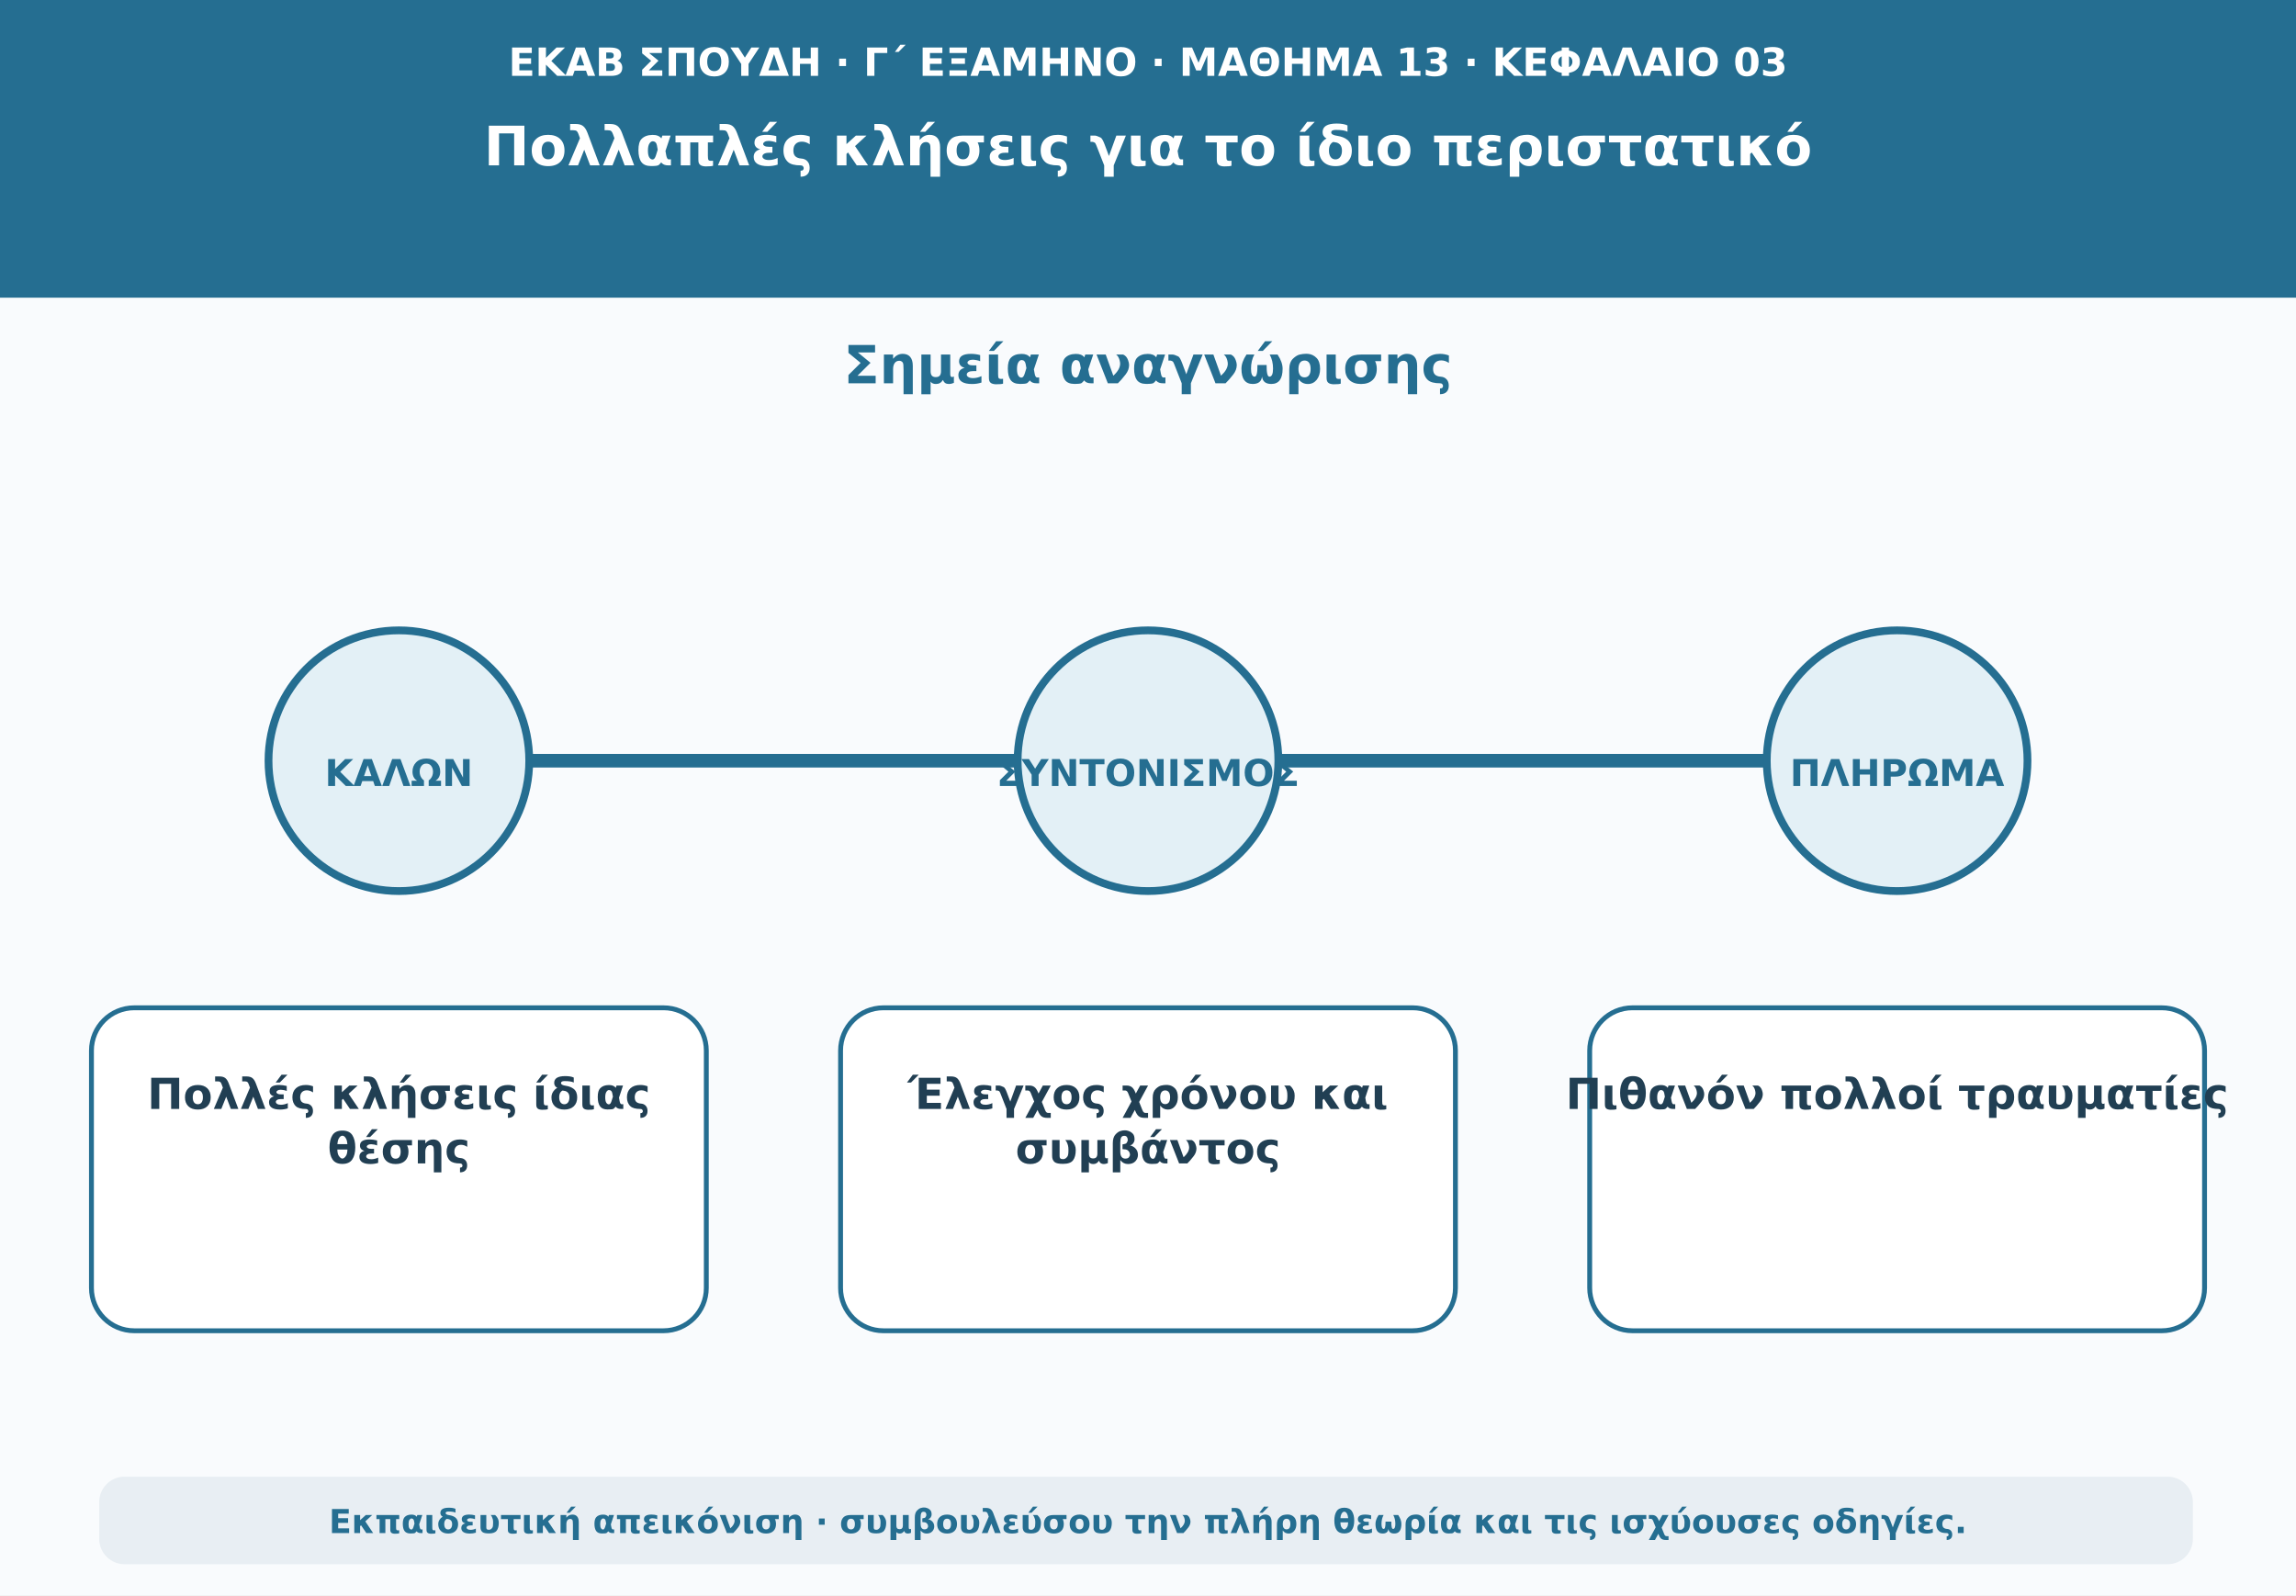
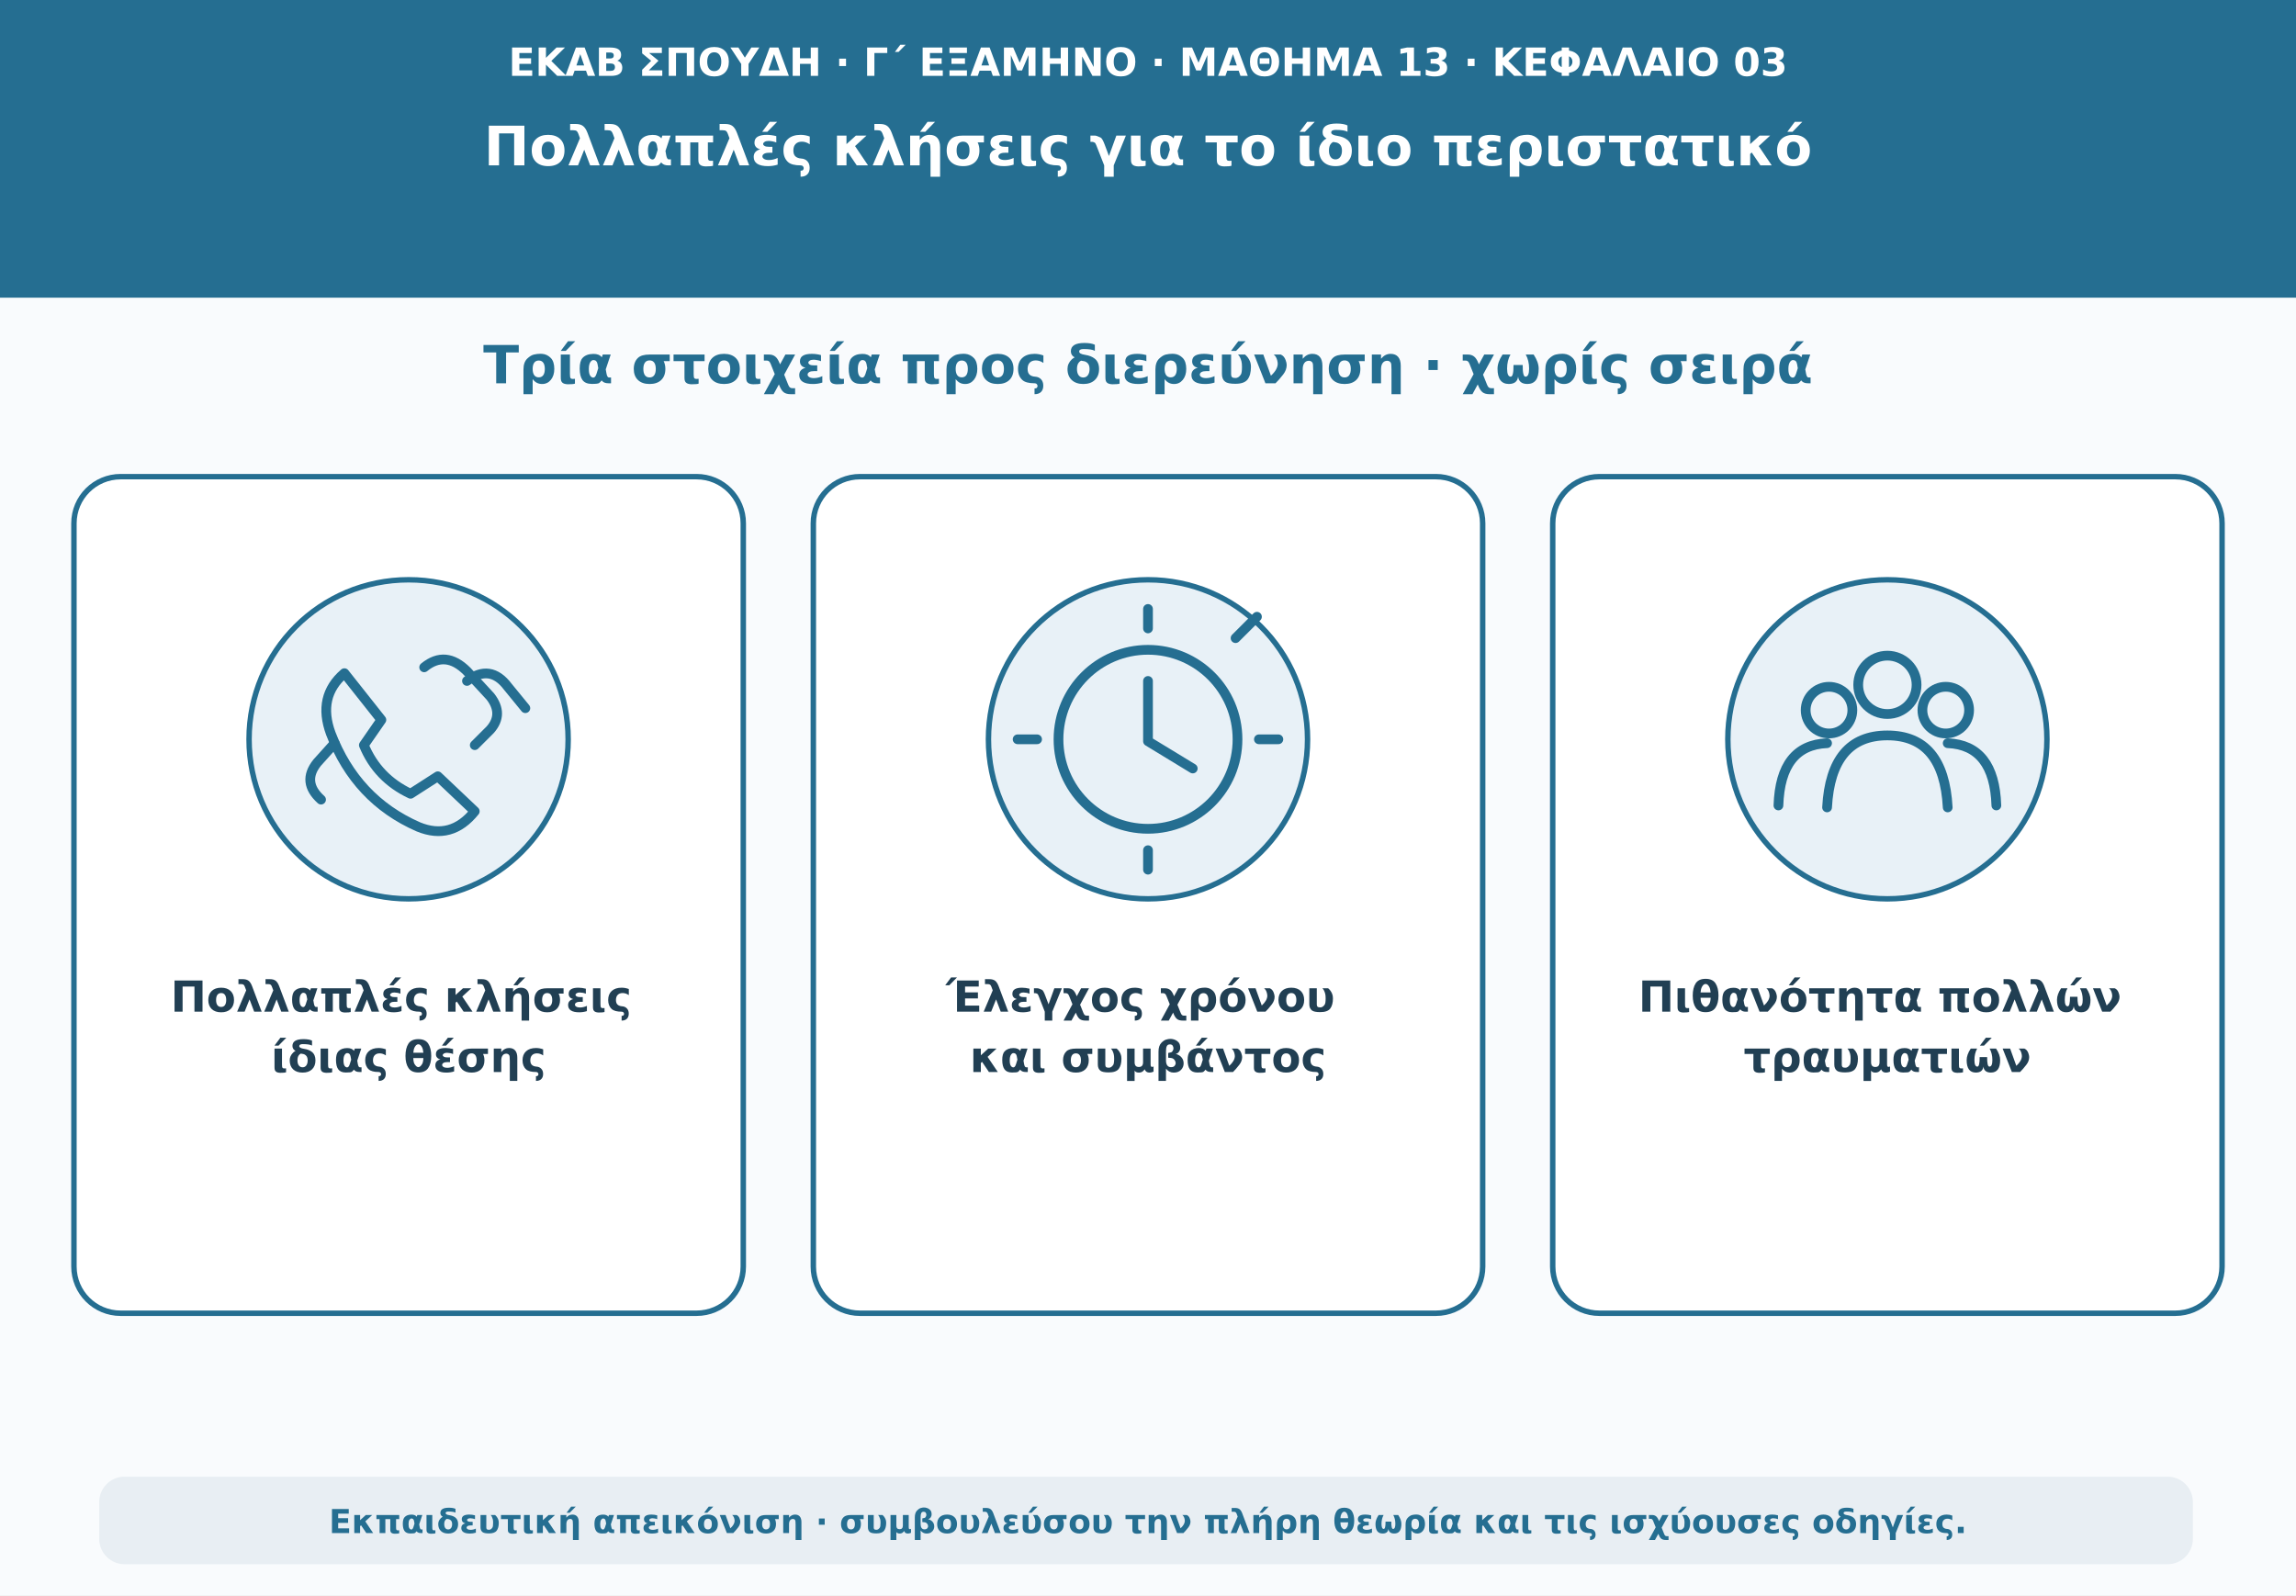
<svg xmlns="http://www.w3.org/2000/svg" viewBox="0 0 1180 820" role="img" aria-labelledby="t d">
  <rect width="1180" height="820" fill="#f9fbfd" />
  <path d="M0 0H1180V153H0Z" fill="#256e91" />
  <text x="590" y="39" text-anchor="middle" font-family="DejaVu Sans,Arial,sans-serif" font-size="20" font-weight="690" fill="#ffffff">ΕΚΑΒ ΣΠΟΥΔΗ · Γ΄ ΕΞΑΜΗΝΟ · ΜΑΘΗΜΑ 13 · ΚΕΦΑΛΑΙΟ 03</text>
  <text x="590" y="85" text-anchor="middle" font-family="DejaVu Sans,Arial,sans-serif" font-size="28" font-weight="760" fill="#ffffff">Πολλαπλές κλήσεις για το ίδιο περιστατικό</text>
-   <text x="590" y="197" text-anchor="middle" font-family="DejaVu Sans,Arial,sans-serif" font-size="27" font-weight="740" fill="#256e91">Σημεία αναγνώρισης</text>
-   <path d="M165 391H1023" stroke="#256e91" stroke-width="7" stroke-linecap="round" />
-   <circle cx="205" cy="391" r="67" fill="#e3f0f6" stroke="#256e91" stroke-width="4" />
-   <text x="205" y="404" text-anchor="middle" font-family="DejaVu Sans,Arial,sans-serif" font-size="19" font-weight="750" fill="#256e91">ΚΑΛΩΝ</text>
-   <rect x="47" y="518" width="316" height="166" rx="22" fill="#ffffff" stroke="#256e91" stroke-width="2.5" />
-   <text x="205" y="570" text-anchor="middle" font-family="DejaVu Sans,Arial,sans-serif" font-size="22" font-weight="650" fill="#213f53">Πολλές κλήσεις ίδιας</text>
-   <text x="205" y="598" text-anchor="middle" font-family="DejaVu Sans,Arial,sans-serif" font-size="22" font-weight="650" fill="#213f53">θέσης</text>
-   <circle cx="590" cy="391" r="67" fill="#e3f0f6" stroke="#256e91" stroke-width="4" />
-   <text x="590" y="404" text-anchor="middle" font-family="DejaVu Sans,Arial,sans-serif" font-size="19" font-weight="750" fill="#256e91">ΣΥΝΤΟΝΙΣΜΟΣ</text>
-   <rect x="432" y="518" width="316" height="166" rx="22" fill="#ffffff" stroke="#256e91" stroke-width="2.5" />
-   <text x="590" y="570" text-anchor="middle" font-family="DejaVu Sans,Arial,sans-serif" font-size="22" font-weight="650" fill="#213f53">Έλεγχος χρόνου και</text>
-   <text x="590" y="598" text-anchor="middle" font-family="DejaVu Sans,Arial,sans-serif" font-size="22" font-weight="650" fill="#213f53">συμβάντος</text>
-   <circle cx="975" cy="391" r="67" fill="#e3f0f6" stroke="#256e91" stroke-width="4" />
-   <text x="975" y="404" text-anchor="middle" font-family="DejaVu Sans,Arial,sans-serif" font-size="19" font-weight="750" fill="#256e91">ΠΛΗΡΩΜΑ</text>
-   <rect x="817" y="518" width="316" height="166" rx="22" fill="#ffffff" stroke="#256e91" stroke-width="2.5" />
-   <text x="975" y="570" text-anchor="middle" font-family="DejaVu Sans,Arial,sans-serif" font-size="22" font-weight="650" fill="#213f53">Πιθανόν πολλοί τραυματίες</text>
+   <text x="590" y="197" text-anchor="middle" font-family="DejaVu Sans,Arial,sans-serif" font-size="27" font-weight="740" fill="#256e91">Τρία στοιχεία προς διερεύνηση · χωρίς σειρά</text>
+   <g fill="#ffffff" stroke="#256e91" stroke-width="2.8">
+     <rect x="38" y="245" width="344" height="430" rx="24" />
+     <rect x="418" y="245" width="344" height="430" rx="24" />
+     <rect x="798" y="245" width="344" height="430" rx="24" />
+   </g>
+   <g fill="#e8f1f7" stroke="#256e91" stroke-width="2.8">
+     <circle cx="210" cy="380" r="82" />
+     <circle cx="590" cy="380" r="82" />
+     <circle cx="970" cy="380" r="82" />
+   </g>
+   <g fill="none" stroke="#256e91" stroke-width="5" stroke-linecap="round" stroke-linejoin="round">
+     <path d="M177 346q-14 12-7 31 13 34 45 48 17 7 29-8l-19-18-14 9q-17-8-24-25l9-13Z" />
+     <path d="M218 343q11-9 22 2l12 13q7 9 0 17l-8 8" />
+     <path d="M165 411q-10-9-2-19l9-10M240 350q12-9 21 3l9 11" />
+     <circle cx="590" cy="380" r="46" />
+     <path d="M590 350v31l23 14M590 313v10M590 437v10M523 380h10M647 380h10" />
+     <path d="M635 328l11-11" />
+     <circle cx="970" cy="352" r="15" />
+     <circle cx="940" cy="365" r="12" />
+     <circle cx="1000" cy="365" r="12" />
+     <path d="M939 415q2-37 31-37t31 37M914 414q1-31 25-32M1001 382q24 1 25 32" />
+   </g>
+   <g text-anchor="middle" font-family="DejaVu Sans,Arial,sans-serif" fill="#213f53" font-size="22" font-weight="700">
+     <text x="210" y="520">
+       <tspan x="210">Πολλαπλές κλήσεις</tspan>
+       <tspan x="210" dy="31">ίδιας θέσης</tspan>
+     </text>
+     <text x="590" y="520">
+       <tspan x="590">Έλεγχος χρόνου</tspan>
+       <tspan x="590" dy="31">και συμβάντος</tspan>
+     </text>
+     <text x="970" y="520">
+       <tspan x="970">Πιθανότητα πολλών</tspan>
+       <tspan x="970" dy="31">τραυματιών</tspan>
+     </text>
+   </g>
  <rect x="51" y="759" width="1076" height="45" rx="13" fill="#e8eef3" />
  <text x="590" y="788" text-anchor="middle" font-family="DejaVu Sans,Arial,sans-serif" font-size="17" font-weight="610" fill="#256e91">Εκπαιδευτική απεικόνιση · συμβουλεύσου την πλήρη θεωρία και τις ισχύουσες οδηγίες.</text>
</svg>
